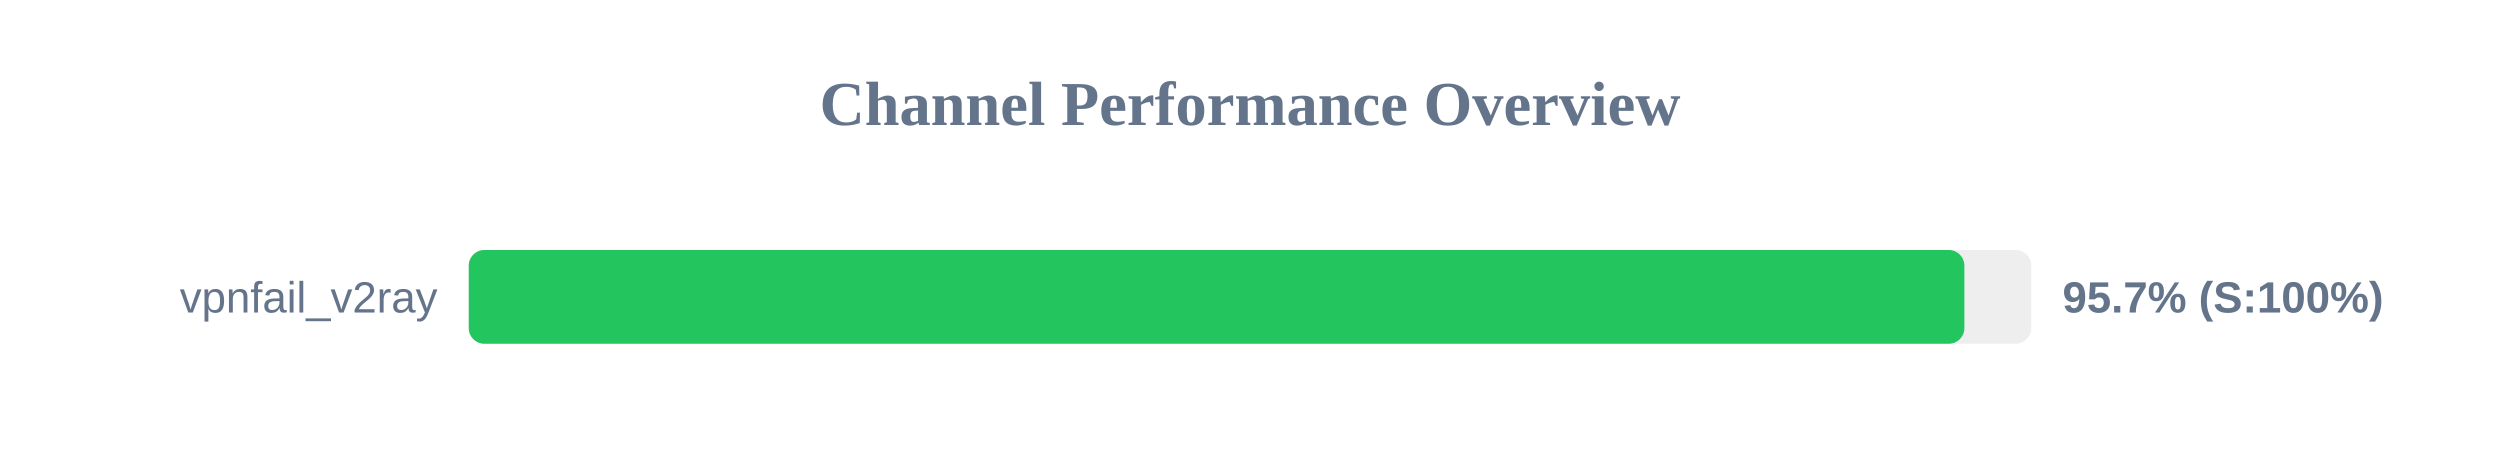
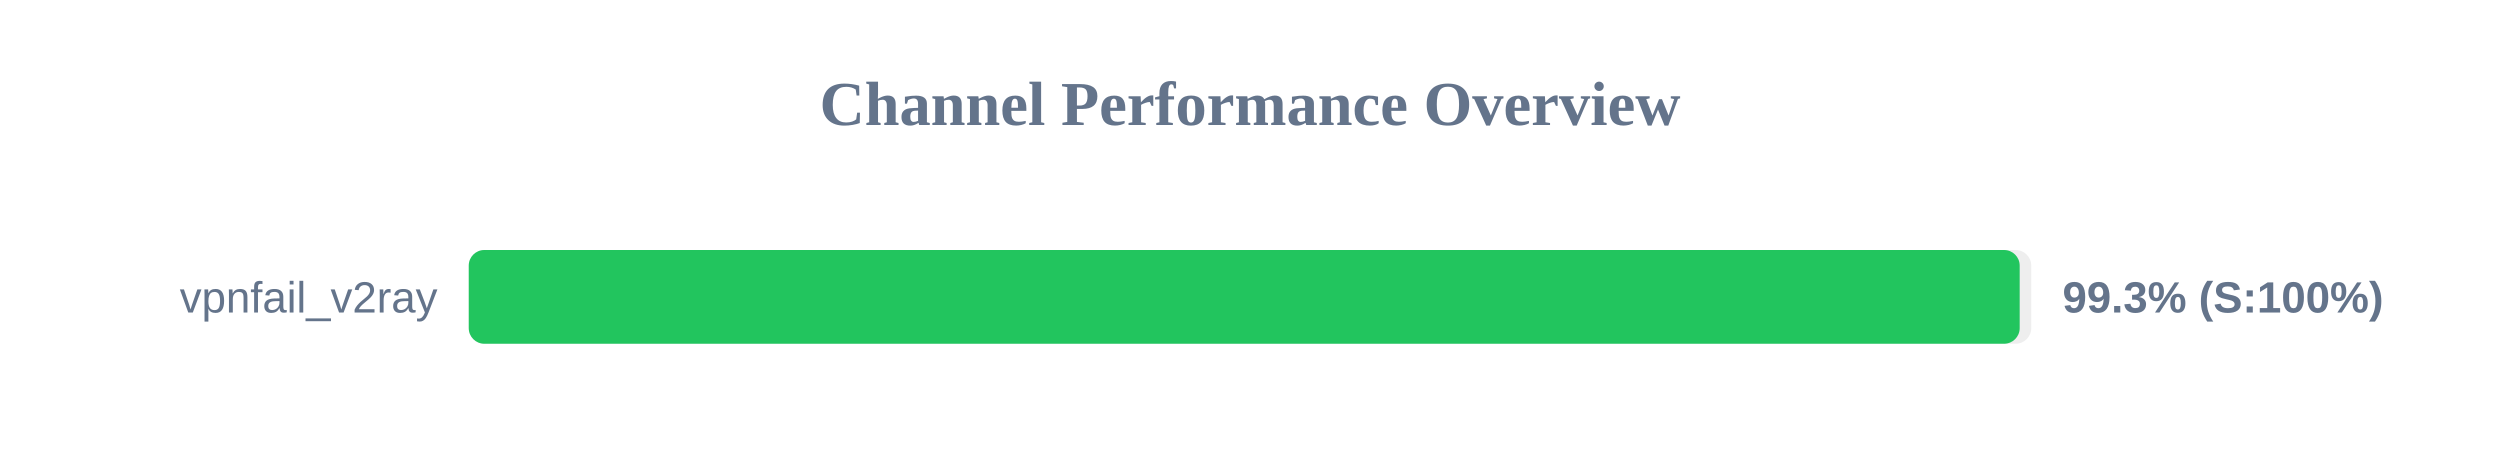
<svg xmlns="http://www.w3.org/2000/svg" width="800" height="150" version="1.1">
  <style>
        .row { font: 14px Arial; fill: #64748b; }
        .score { font: bold 14px Arial; fill: #64748b; }
    </style>
  <text x="400" y="40" text-anchor="middle" font-size="20px" font-weight="bold" fill="#64748b">Channel Performance Overview</text>
  <rect x="150" y="80" width="500" height="30" fill="#eee" rx="5" />
-   <rect x="150" y="80" width="478.6" height="30" fill="#22c55e" rx="5" />
+   <rect x="150" y="80" width="496.3" height="30" fill="#22c55e" rx="5" />
  <text x="140" y="100" text-anchor="end" class="row">vpnfail_v2ray</text>
-   <text x="660" y="100" text-anchor="start" class="score">95.7% (S:100%)</text>
+   <text x="660" y="100" text-anchor="start" class="score">99.3% (S:100%)</text>
</svg>
